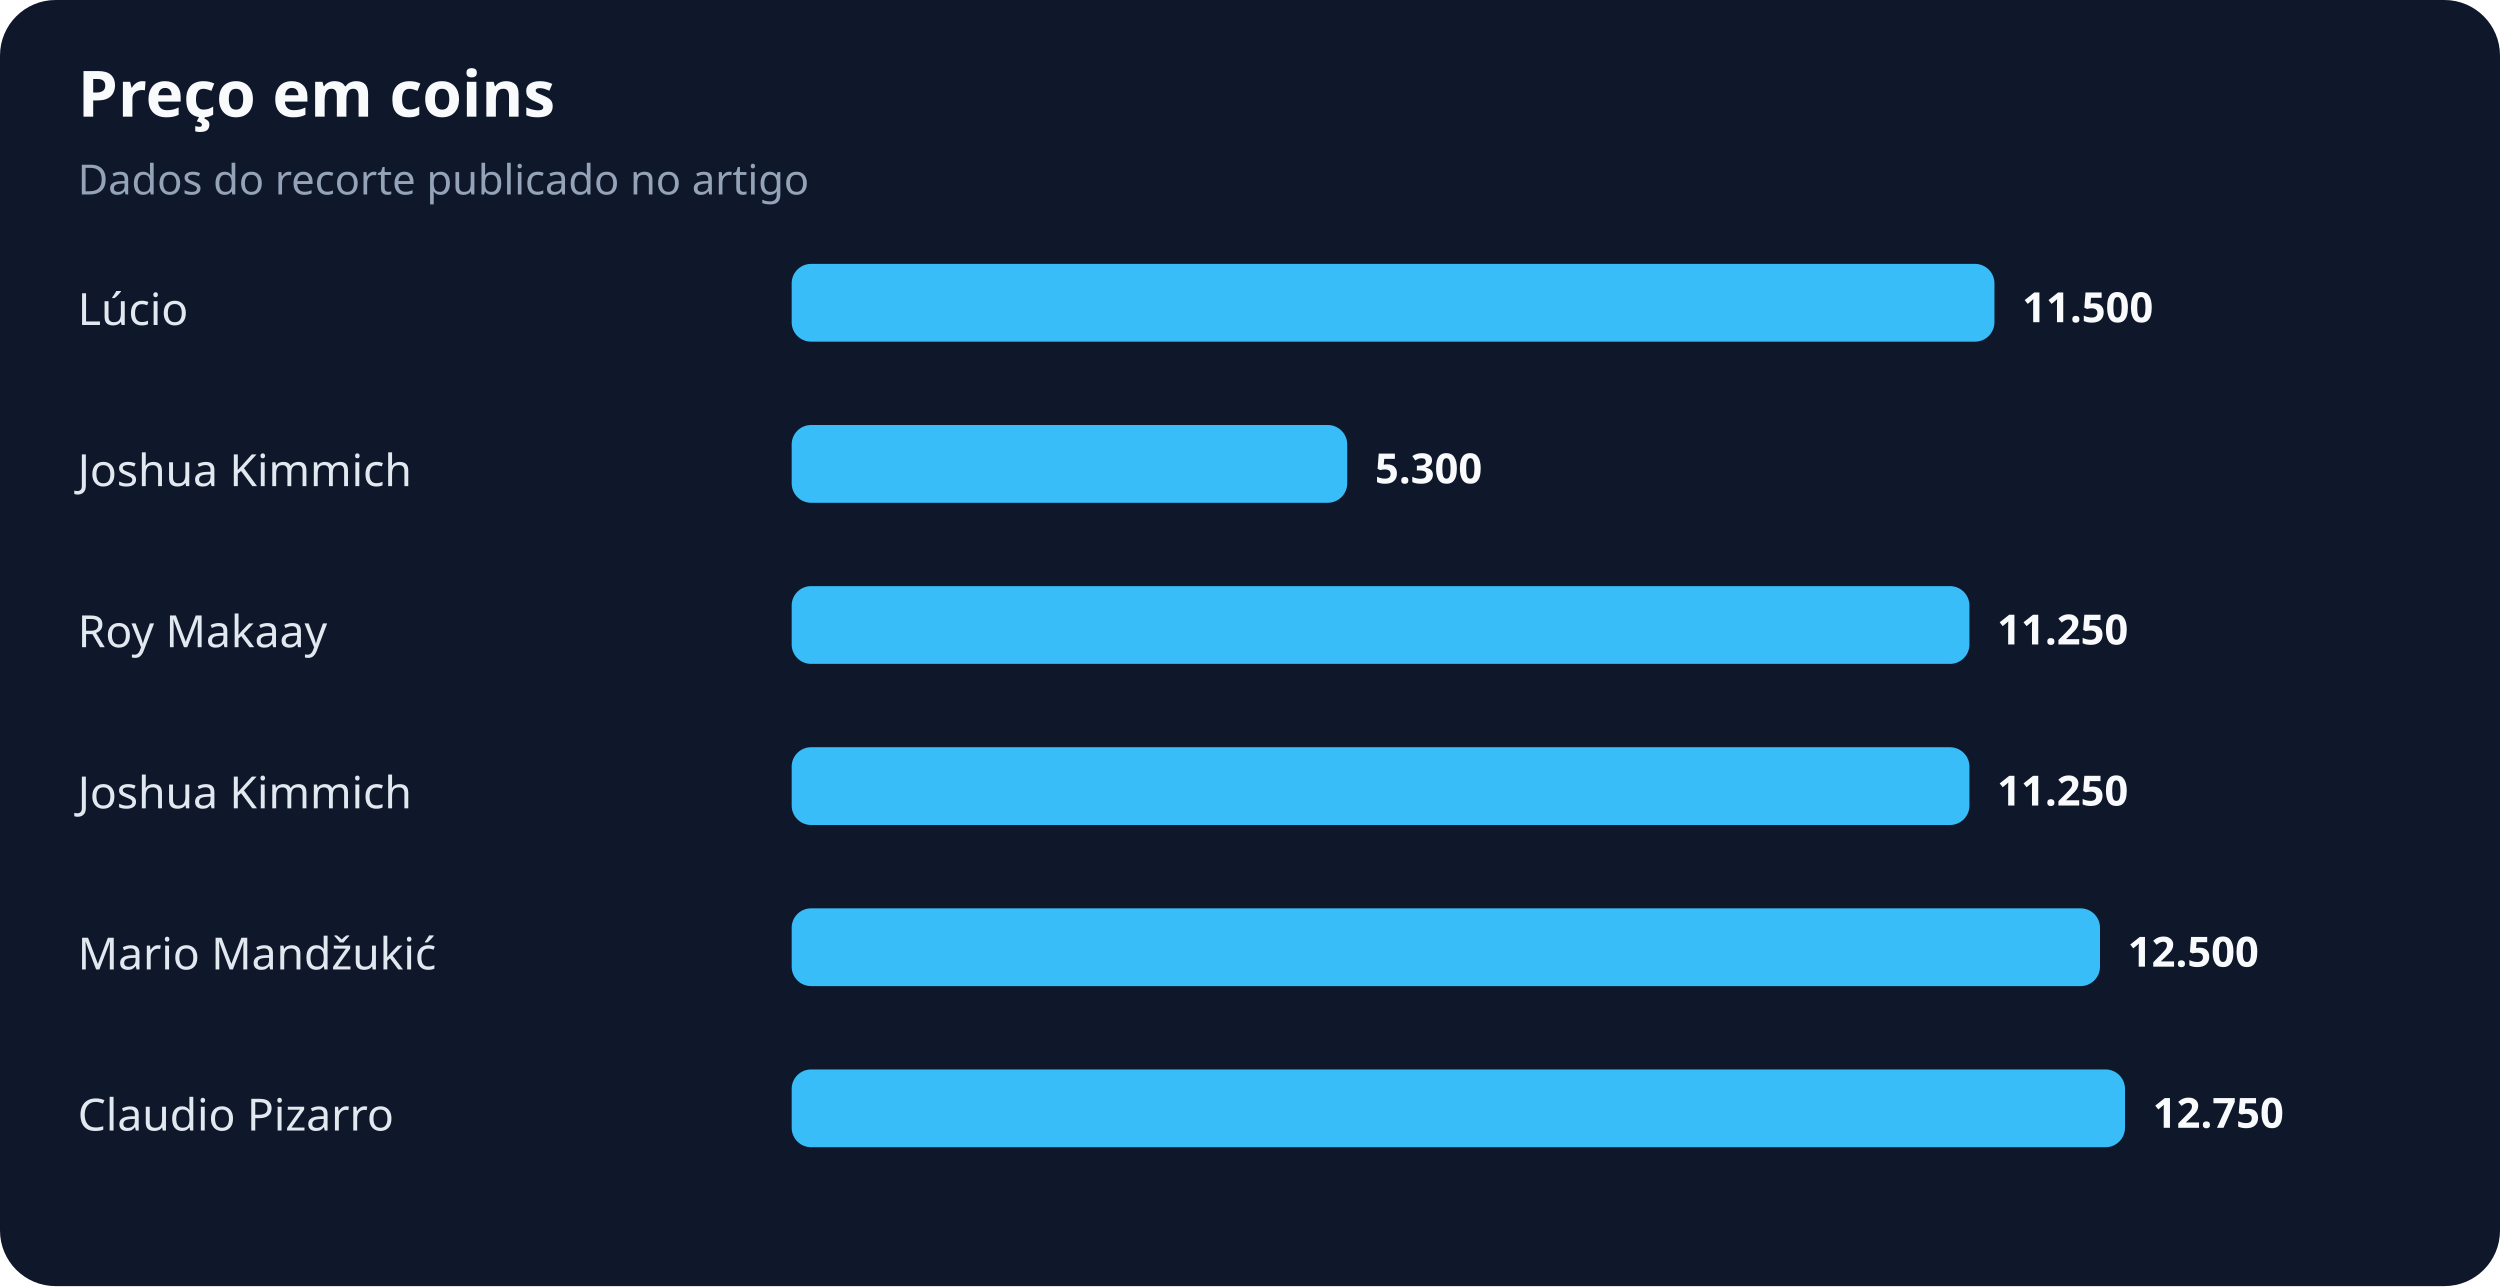
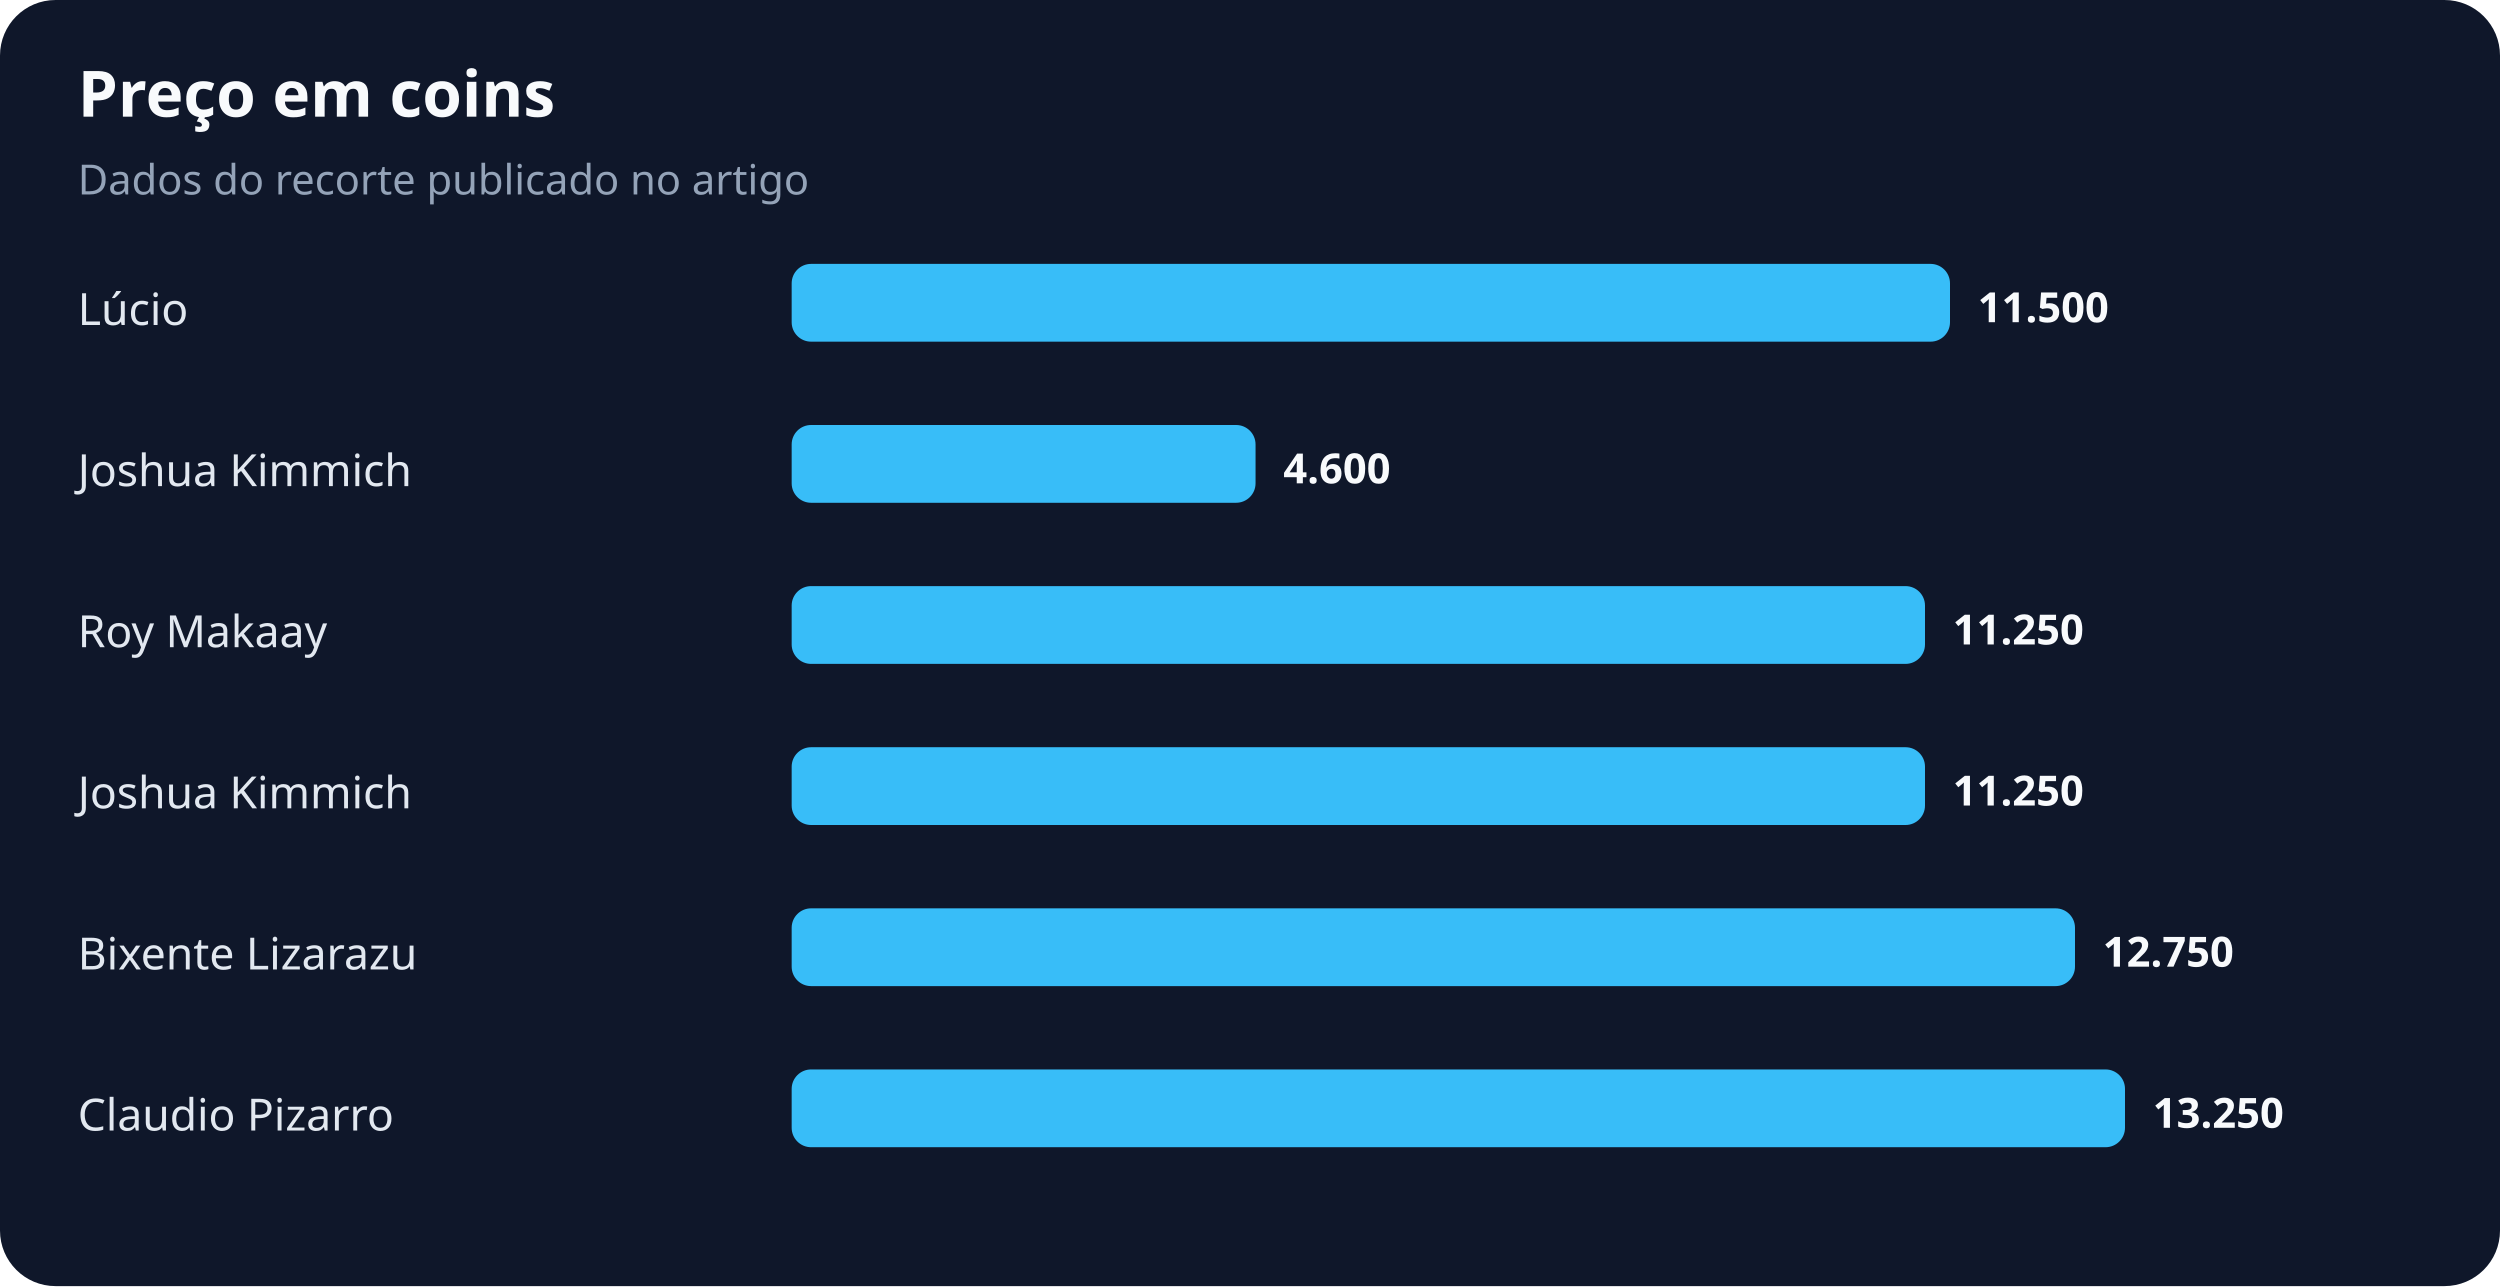
<svg xmlns="http://www.w3.org/2000/svg" width="900" height="463" viewBox="0 0 900 463" role="img" aria-labelledby="title desc">
  <rect width="100%" height="100%" rx="20" fill="#0f172a" />
  <text x="28" y="42" fill="#f8fafc" font-family="system-ui,sans-serif" font-size="23" font-weight="700">Preço em coins</text>
  <text x="28" y="70" fill="#94a3b8" font-family="system-ui,sans-serif" font-size="15">Dados do recorte publicado no artigo</text>
  <text x="28" y="117" fill="#e2e8f0" font-family="system-ui,sans-serif" font-size="16">Lúcio</text>
-   <rect x="285" y="95" width="433" height="28" rx="7" fill="#38bdf8" />
-   <text x="728" y="116" fill="#f8fafc" font-family="system-ui,sans-serif" font-size="15" font-weight="700">11.500</text>
+   <rect x="285" y="95" width="417" height="28" rx="7" fill="#38bdf8" />
+   <text x="712" y="116" fill="#f8fafc" font-family="system-ui,sans-serif" font-size="15" font-weight="700">11.500</text>
  <text x="28" y="175" fill="#e2e8f0" font-family="system-ui,sans-serif" font-size="16">Joshua Kimmich</text>
-   <rect x="285" y="153" width="200" height="28" rx="7" fill="#38bdf8" />
-   <text x="495" y="174" fill="#f8fafc" font-family="system-ui,sans-serif" font-size="15" font-weight="700">5.300</text>
+   <rect x="285" y="153" width="167" height="28" rx="7" fill="#38bdf8" />
+   <text x="462" y="174" fill="#f8fafc" font-family="system-ui,sans-serif" font-size="15" font-weight="700">4.600</text>
  <text x="28" y="233" fill="#e2e8f0" font-family="system-ui,sans-serif" font-size="16">Roy Makaay</text>
-   <rect x="285" y="211" width="424" height="28" rx="7" fill="#38bdf8" />
-   <text x="719" y="232" fill="#f8fafc" font-family="system-ui,sans-serif" font-size="15" font-weight="700">11.250</text>
+   <rect x="285" y="211" width="408" height="28" rx="7" fill="#38bdf8" />
+   <text x="703" y="232" fill="#f8fafc" font-family="system-ui,sans-serif" font-size="15" font-weight="700">11.250</text>
  <text x="28" y="291" fill="#e2e8f0" font-family="system-ui,sans-serif" font-size="16">Joshua Kimmich</text>
-   <rect x="285" y="269" width="424" height="28" rx="7" fill="#38bdf8" />
-   <text x="719" y="290" fill="#f8fafc" font-family="system-ui,sans-serif" font-size="15" font-weight="700">11.250</text>
-   <text x="28" y="349" fill="#e2e8f0" font-family="system-ui,sans-serif" font-size="16">Mario Mandžukić</text>
-   <rect x="285" y="327" width="471" height="28" rx="7" fill="#38bdf8" />
-   <text x="766" y="348" fill="#f8fafc" font-family="system-ui,sans-serif" font-size="15" font-weight="700">12.500</text>
+   <rect x="285" y="269" width="408" height="28" rx="7" fill="#38bdf8" />
+   <text x="703" y="290" fill="#f8fafc" font-family="system-ui,sans-serif" font-size="15" font-weight="700">11.250</text>
+   <text x="28" y="349" fill="#e2e8f0" font-family="system-ui,sans-serif" font-size="16">Bixente Lizarazu</text>
+   <rect x="285" y="327" width="462" height="28" rx="7" fill="#38bdf8" />
+   <text x="757" y="348" fill="#f8fafc" font-family="system-ui,sans-serif" font-size="15" font-weight="700">12.750</text>
  <text x="28" y="407" fill="#e2e8f0" font-family="system-ui,sans-serif" font-size="16">Claudio Pizarro</text>
  <rect x="285" y="385" width="480" height="28" rx="7" fill="#38bdf8" />
-   <text x="775" y="406" fill="#f8fafc" font-family="system-ui,sans-serif" font-size="15" font-weight="700">12.750</text>
+   <text x="775" y="406" fill="#f8fafc" font-family="system-ui,sans-serif" font-size="15" font-weight="700">13.250</text>
</svg>
